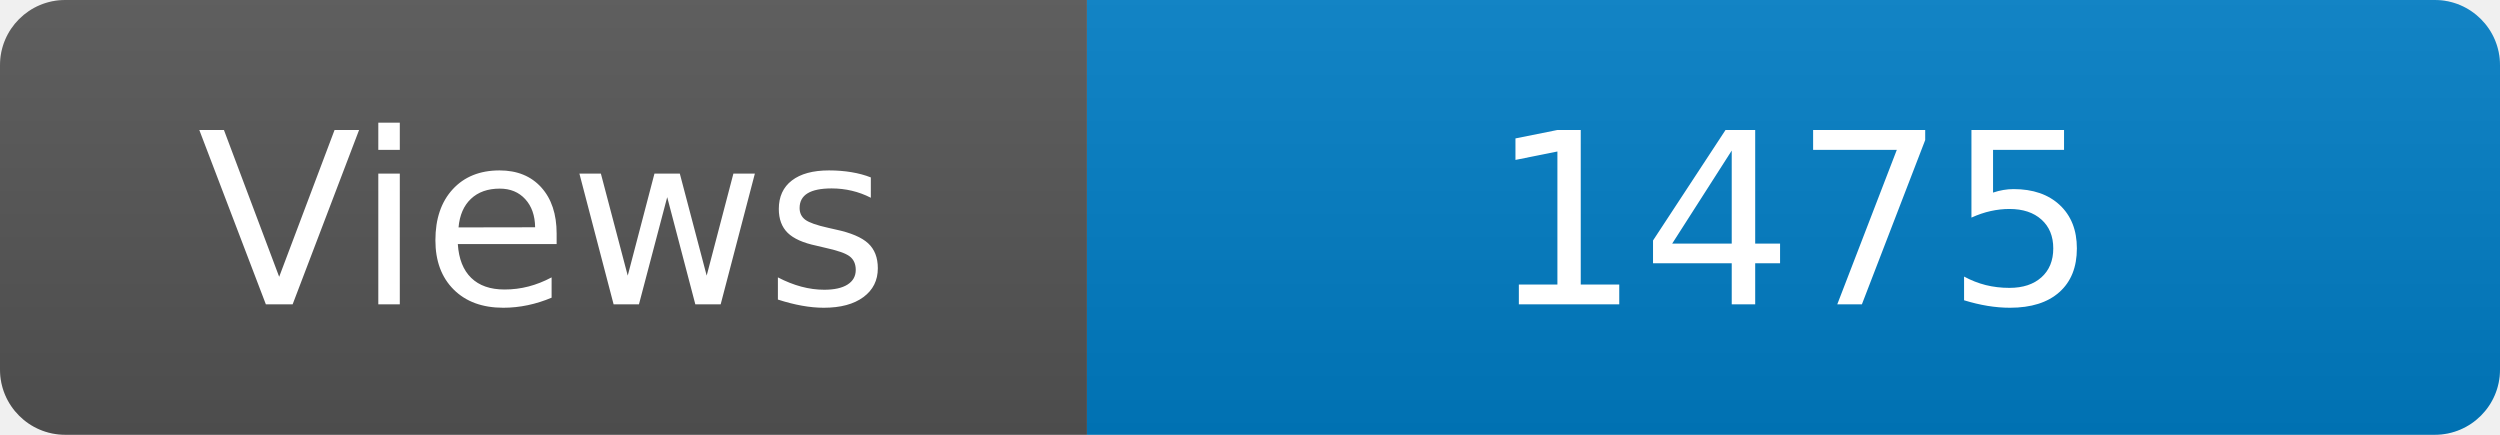
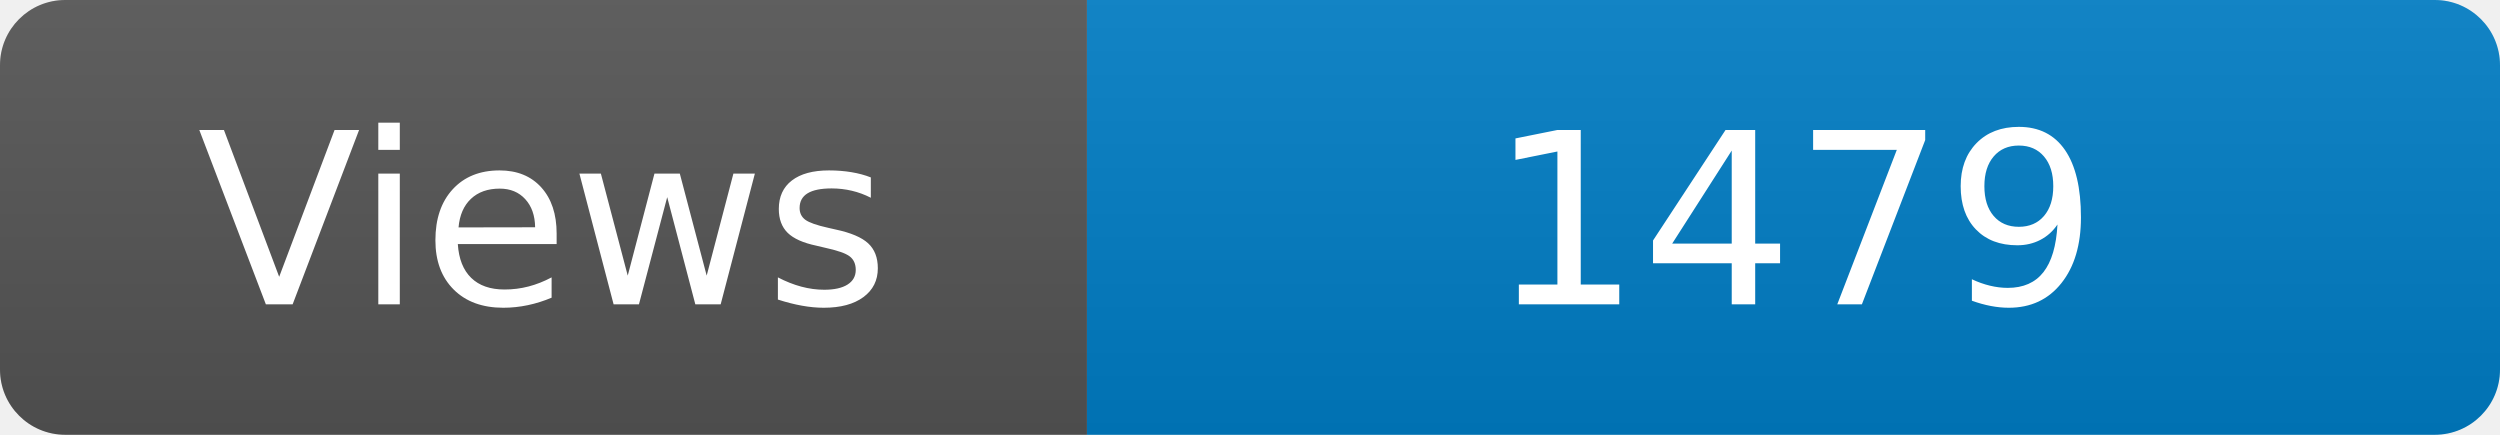
<svg xmlns="http://www.w3.org/2000/svg" width="115" height="20" role="img" aria-label="Maintained?: yes">
  <linearGradient id="s" x2="0" y2="100%">
    <stop offset="0" stop-color="#bbb" stop-opacity=".1" />
    <stop offset="1" stop-opacity=".1" />
  </linearGradient>
  <clipPath id="r">
    <rect width="115" height="20" rx="3" fill="#fff" />
  </clipPath>
  <g clip-path="url(#r)">
    <rect width="50" height="20" fill="#555" />
    <rect x="50" width="160" height="20" fill="#007ec6" />
    <rect width="115" height="20" fill="url(#s)" />
  </g>
  <g fill="#fff" text-anchor="middle" font-family="Verdana,Geneva,DejaVu Sans,sans-serif" font-size="110">
    <text x="250" y="140" transform="scale(.1)" fill="#fff">Views</text>
-     <text x="825" y="140" transform="scale(.1)" fill="#fff">1475</text>
+     <text x="825" y="140" transform="scale(.1)" fill="#fff">1479</text>
  </g>
</svg>
